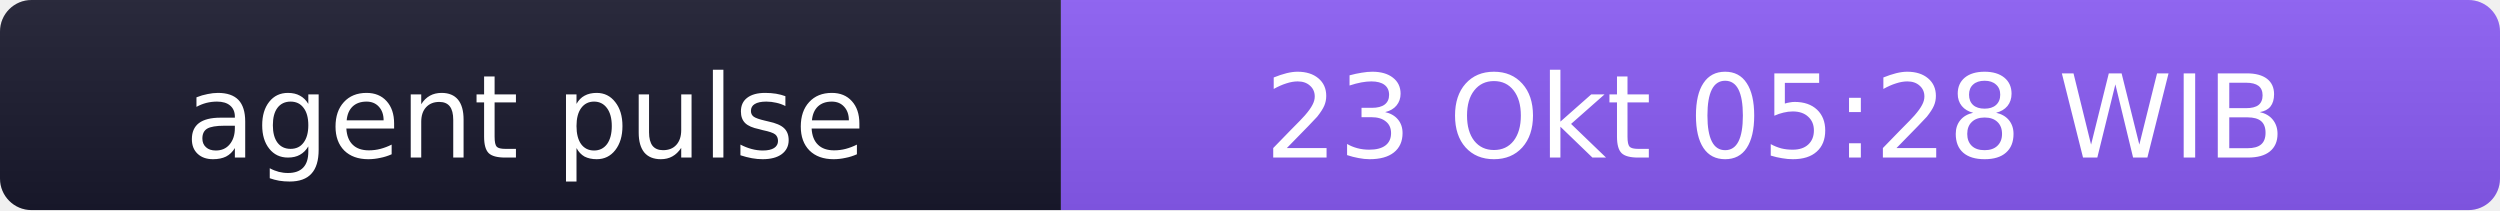
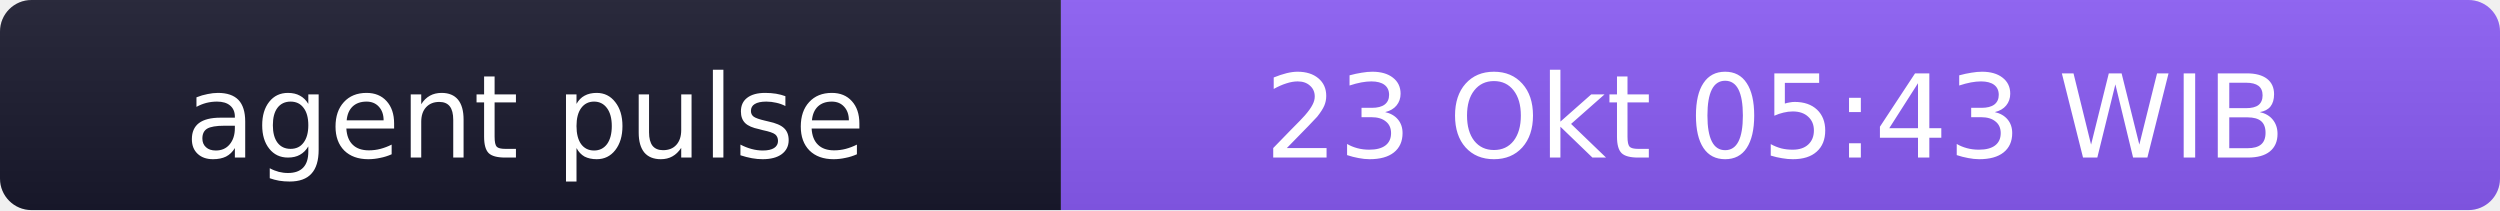
- <svg xmlns="http://www.w3.org/2000/svg" width="238" height="20" role="img" aria-label="agent pulse: 23 Okt 05:28 WIB">
+ <svg xmlns="http://www.w3.org/2000/svg" width="238" height="20" role="img" aria-label="agent pulse: 23 Okt 05:43 WIB">
  <linearGradient id="s" x2="0" y2="100%">
    <stop offset="0" stop-color="#bbb" stop-opacity=".1" />
    <stop offset="1" stop-opacity=".1" />
  </linearGradient>
  <clipPath id="r">
    <rect width="238" height="20" rx="3" fill="#fff" />
  </clipPath>
  <g clip-path="url(#r)">
    <rect width="101" height="20" fill="#1a1a2e" />
    <rect x="101" width="137" height="20" fill="#8b5cf6" />
    <rect width="238" height="20" fill="url(#s)" />
  </g>
  <g fill="#fff" text-anchor="middle" font-family="Verdana,Geneva,DejaVu Sans,sans-serif" font-size="11">
    <text x="50" y="15">agent pulse</text>
-     <text x="169" y="15">23 Okt 05:28 WIB</text>
+     <text x="169" y="15">23 Okt 05:43 WIB</text>
  </g>
</svg>
